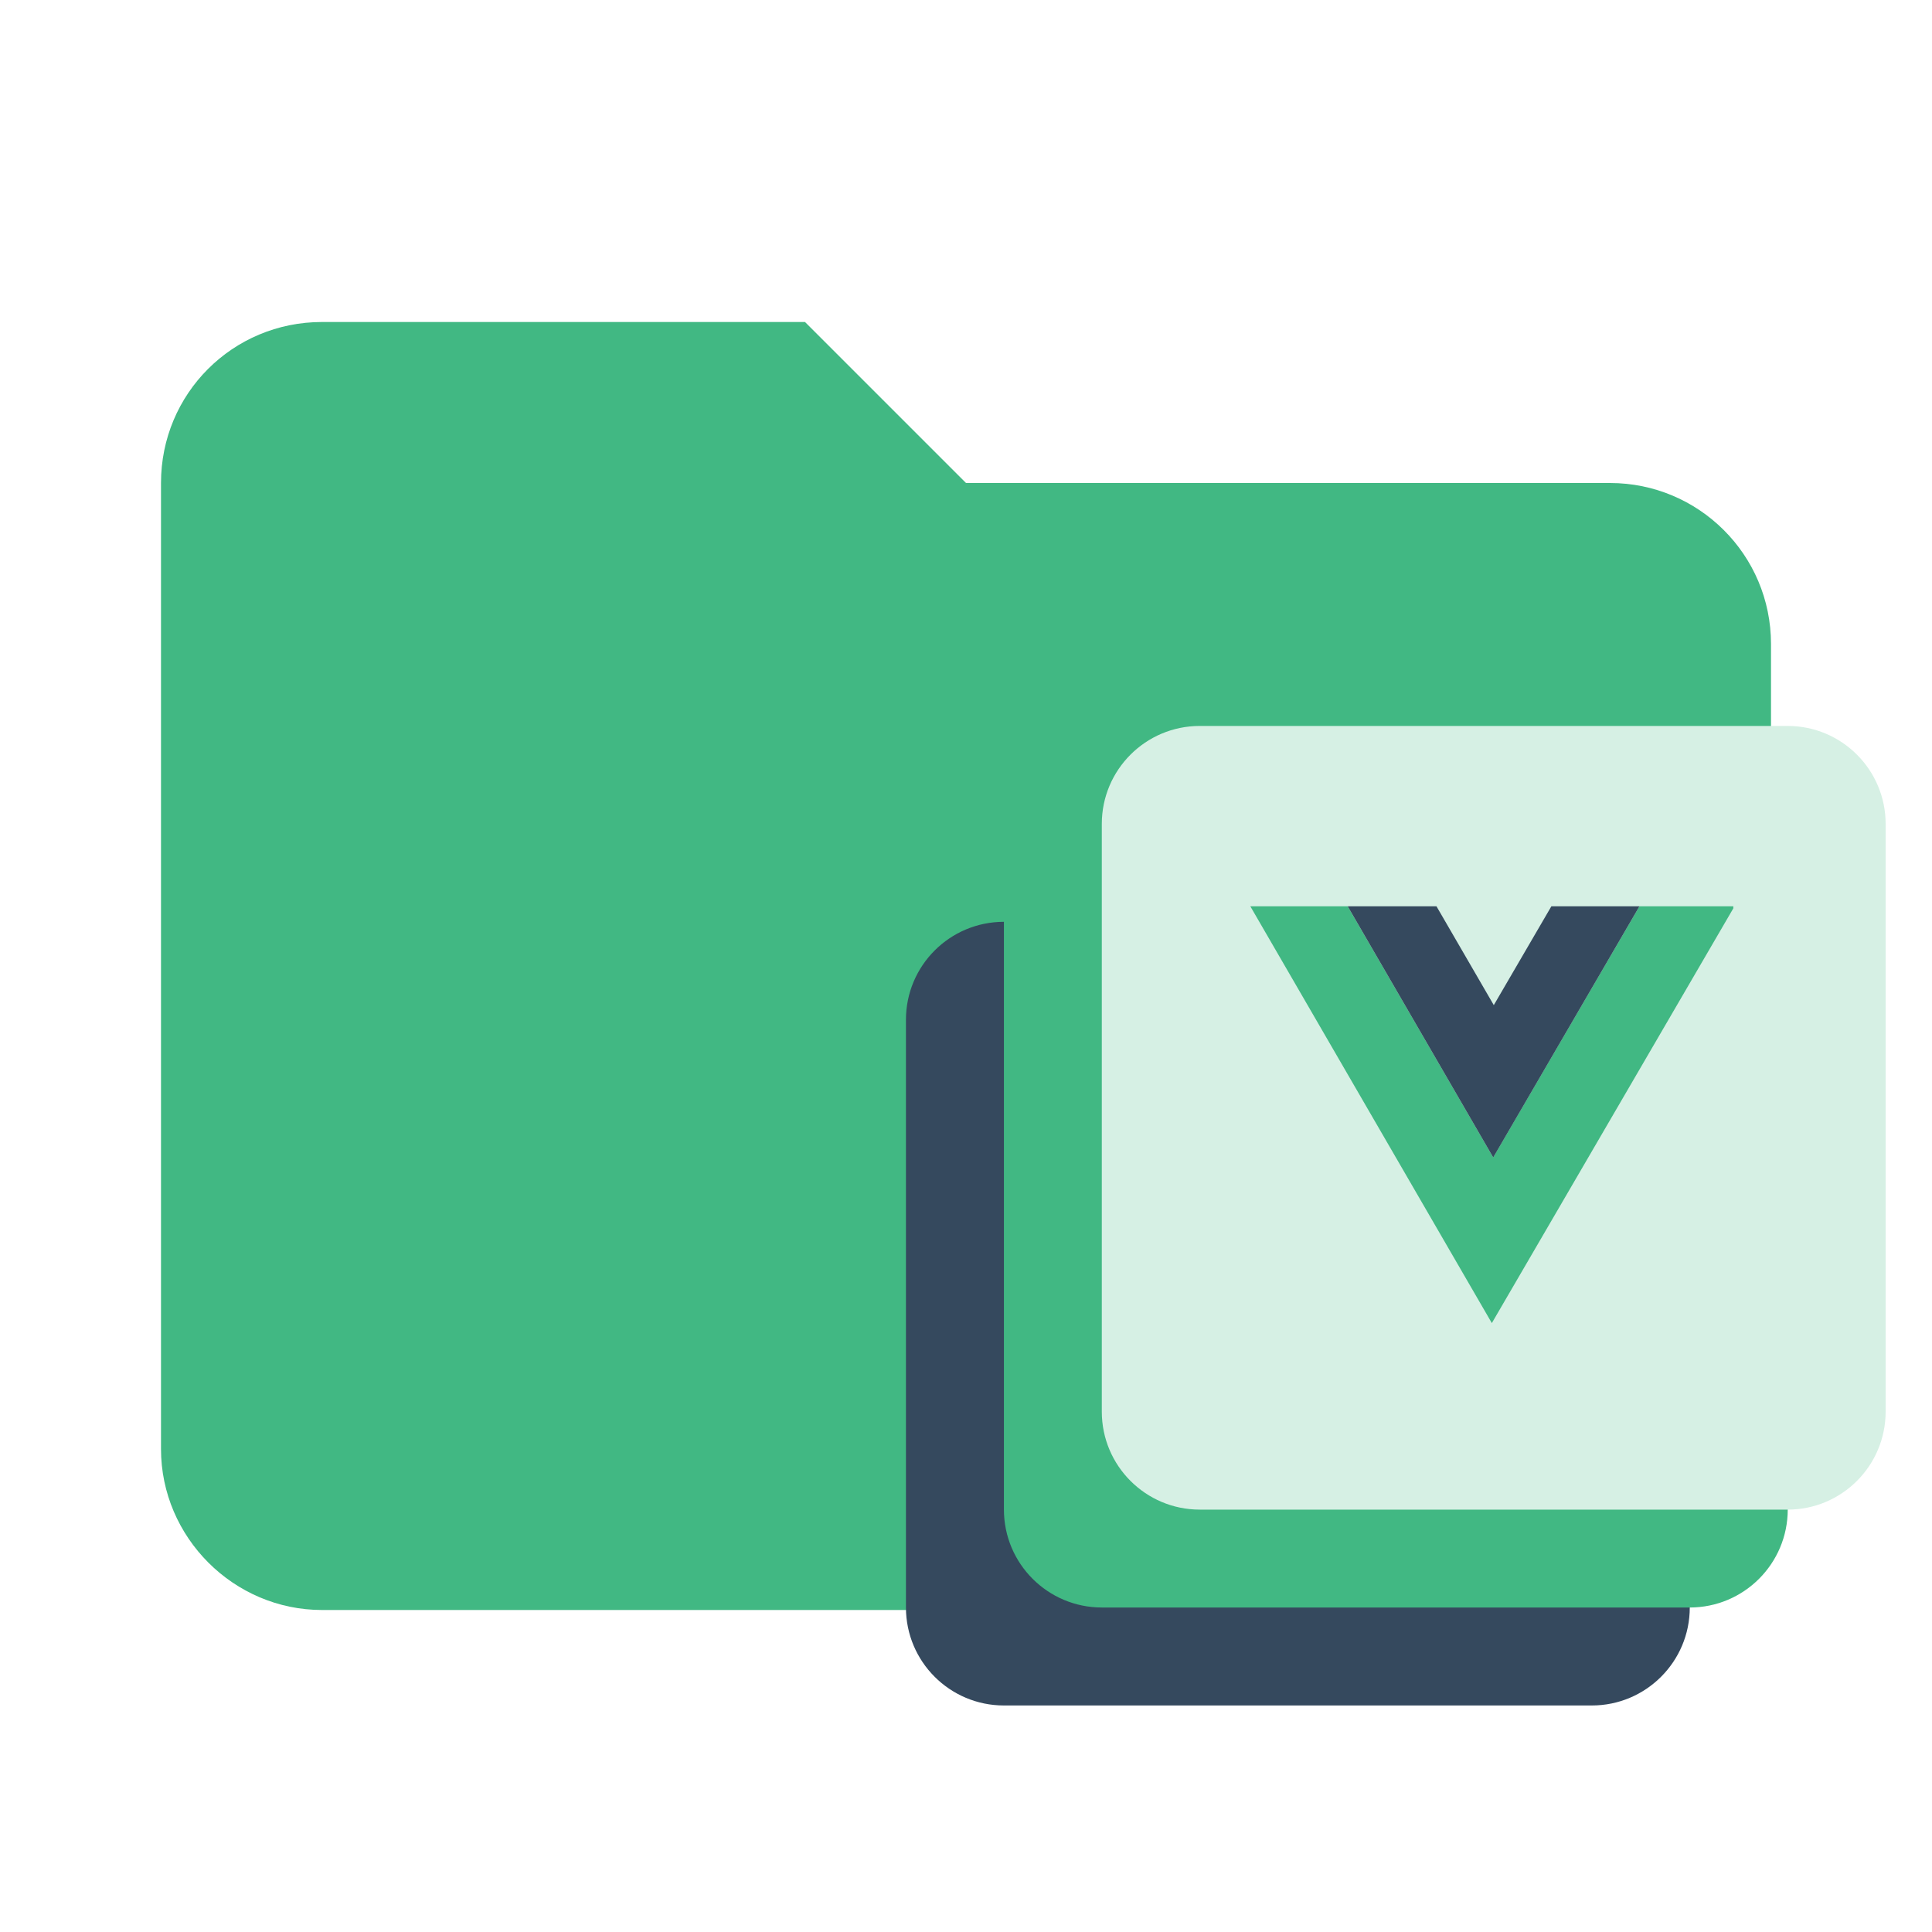
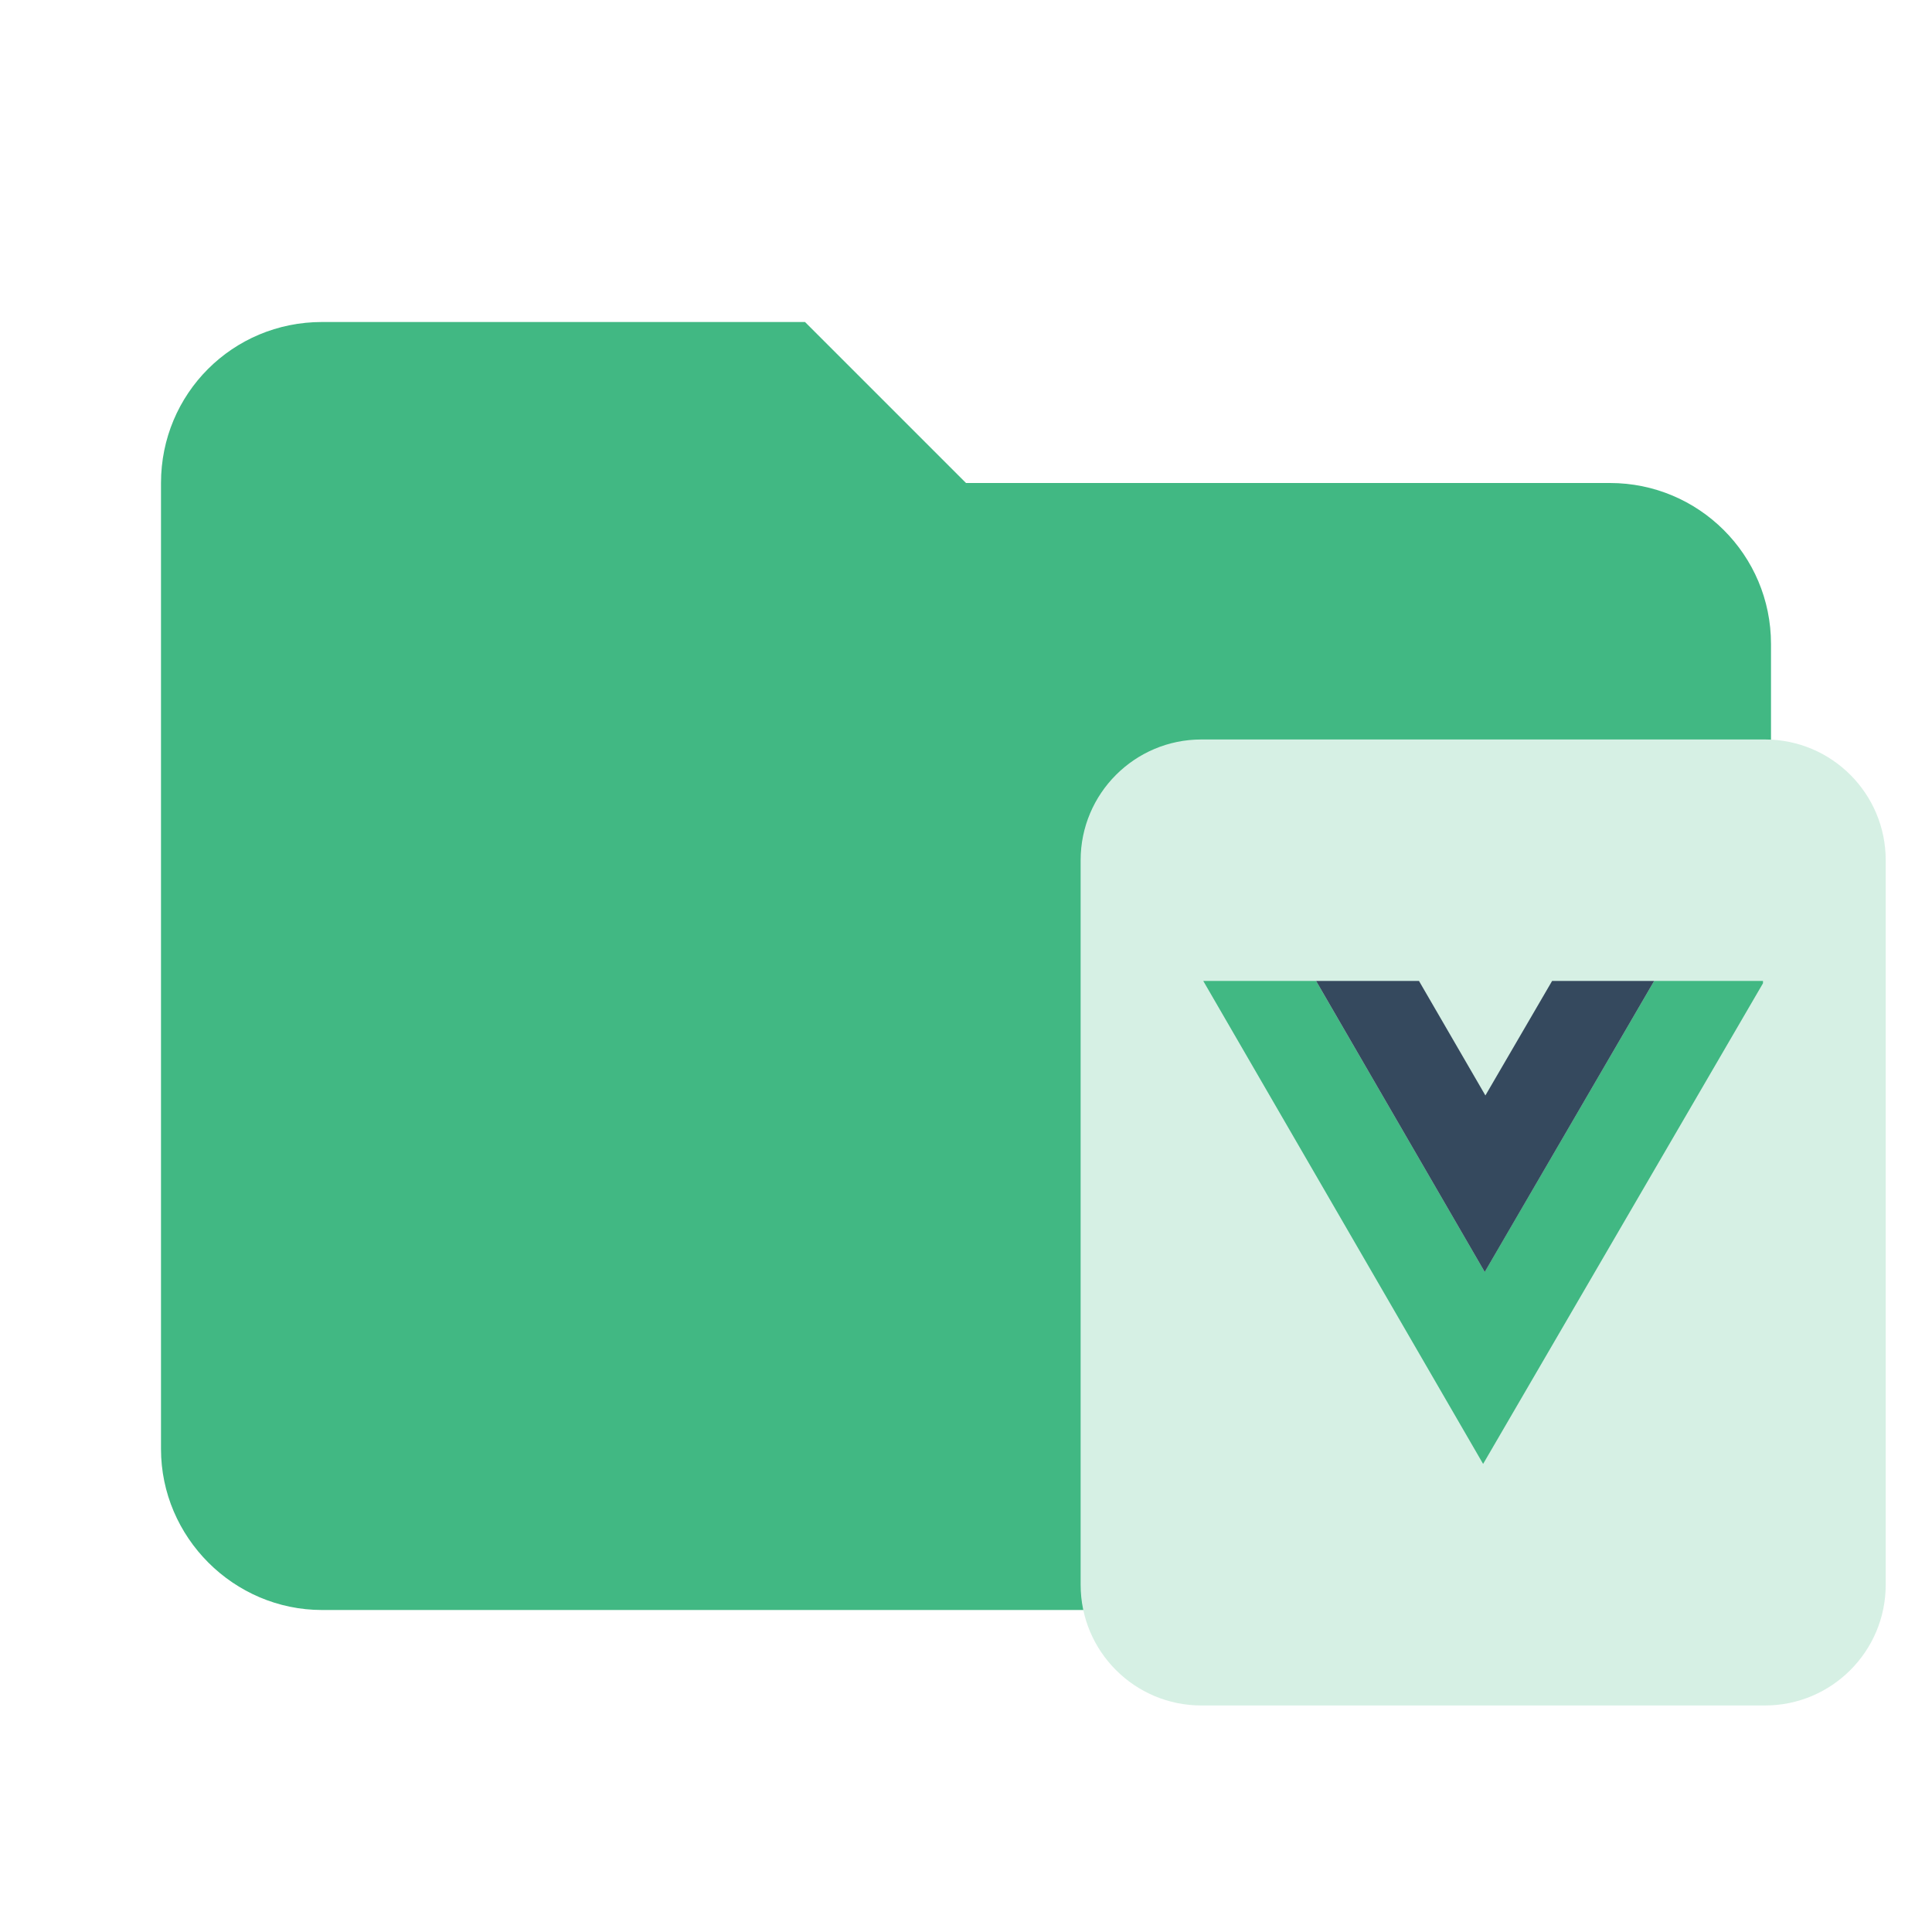
<svg xmlns="http://www.w3.org/2000/svg" clip-rule="evenodd" fill-rule="evenodd" stroke-linejoin="round" stroke-miterlimit="1.414" viewBox="0 0 24 24">
  <path d="m10 4h-6c-1.11 0-2 .89-2 2v12c0 1.097.903 2 2 2h16c1.097 0 2-.903 2-2v-10c0-1.11-.9-2-2-2h-8z" fill="#41b883" fill-rule="nonzero" />
-   <path d="m12.471 11.451c-.672 0-1.217.545-1.217 1.217v7.301c0 .672.545 1.217 1.217 1.217h7.303c.672 0 1.217-.545 1.217-1.217v-7.301c0-.672-.545-1.217-1.217-1.217z" fill="#35495e" />
-   <path d="m13.688 10.234c-.672 0-1.217.545-1.217 1.217v7.301c0 .672.545 1.217 1.217 1.217h7.303c.672 0 1.217-.545 1.217-1.217v-7.301c0-.672-.545-1.217-1.217-1.217z" fill="#41b883" />
-   <path d="m14.904 9.018c-.672 0-1.217.545-1.217 1.217v7.301c0 .672.545 1.217 1.217 1.217h7.303c.672 0 1.217-.545 1.217-1.217v-7.301c0-.672-.545-1.217-1.217-1.217z" fill="#d6f0e4" />
-   <g transform="matrix(.2938584 0 0 .2938584 15.00574 10.17375)">
+   <path d="m14.924 9.186c-.828 0-1.5.672-1.5 1.5v9c0 .828.671 1.5 1.5 1.5h7.001c.828 0 1.5-.672 1.5-1.5v-9c0-.828-.671-1.5-1.5-1.5z" fill="#d6f0e4" stroke-width="1.233" />
+   <g transform="matrix(.3405415 0 0 .3405415 14.33733 10.92847)">
    <path d="m1.791 3.691 10.209 17.619 10.209-17.533v-.086h-3.969l-6.182 10.615-6.152-10.615z" fill="#41b883" />
    <path d="m5.907 3.691 6.152 10.617 6.181-10.617h-3.723l-2.434 4.178-2.423-4.178z" fill="#35495e" />
  </g>
</svg>
